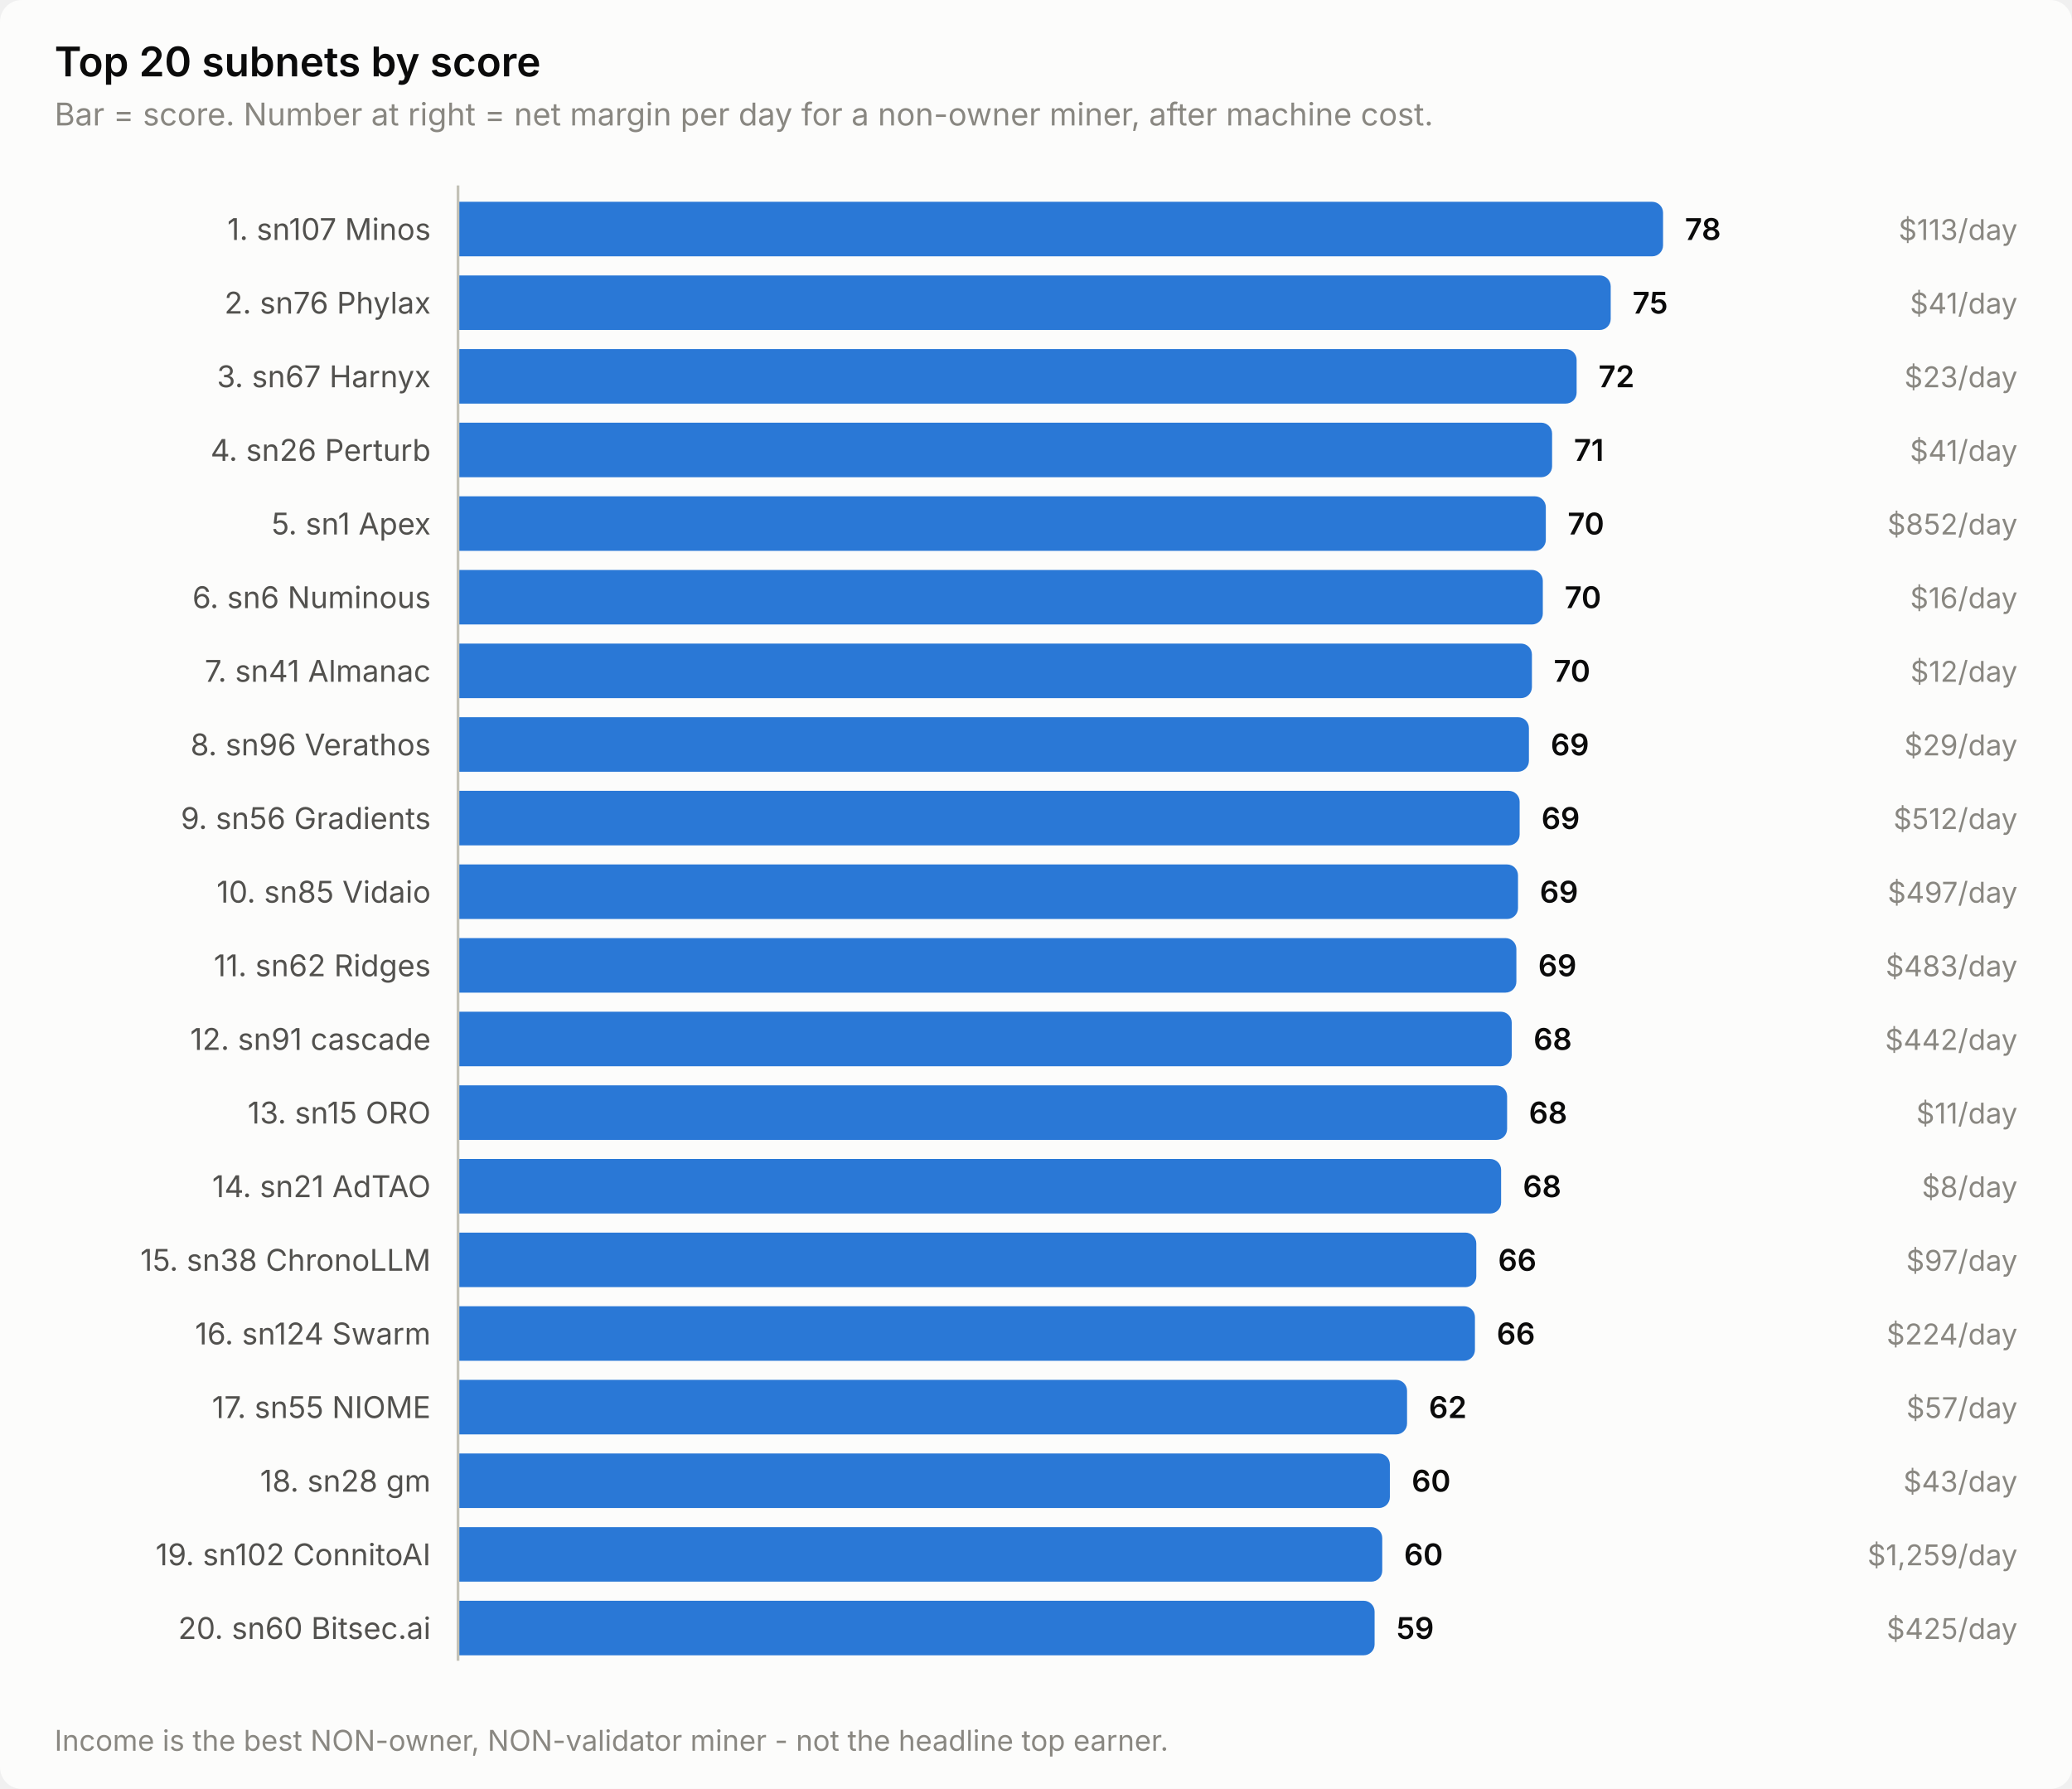
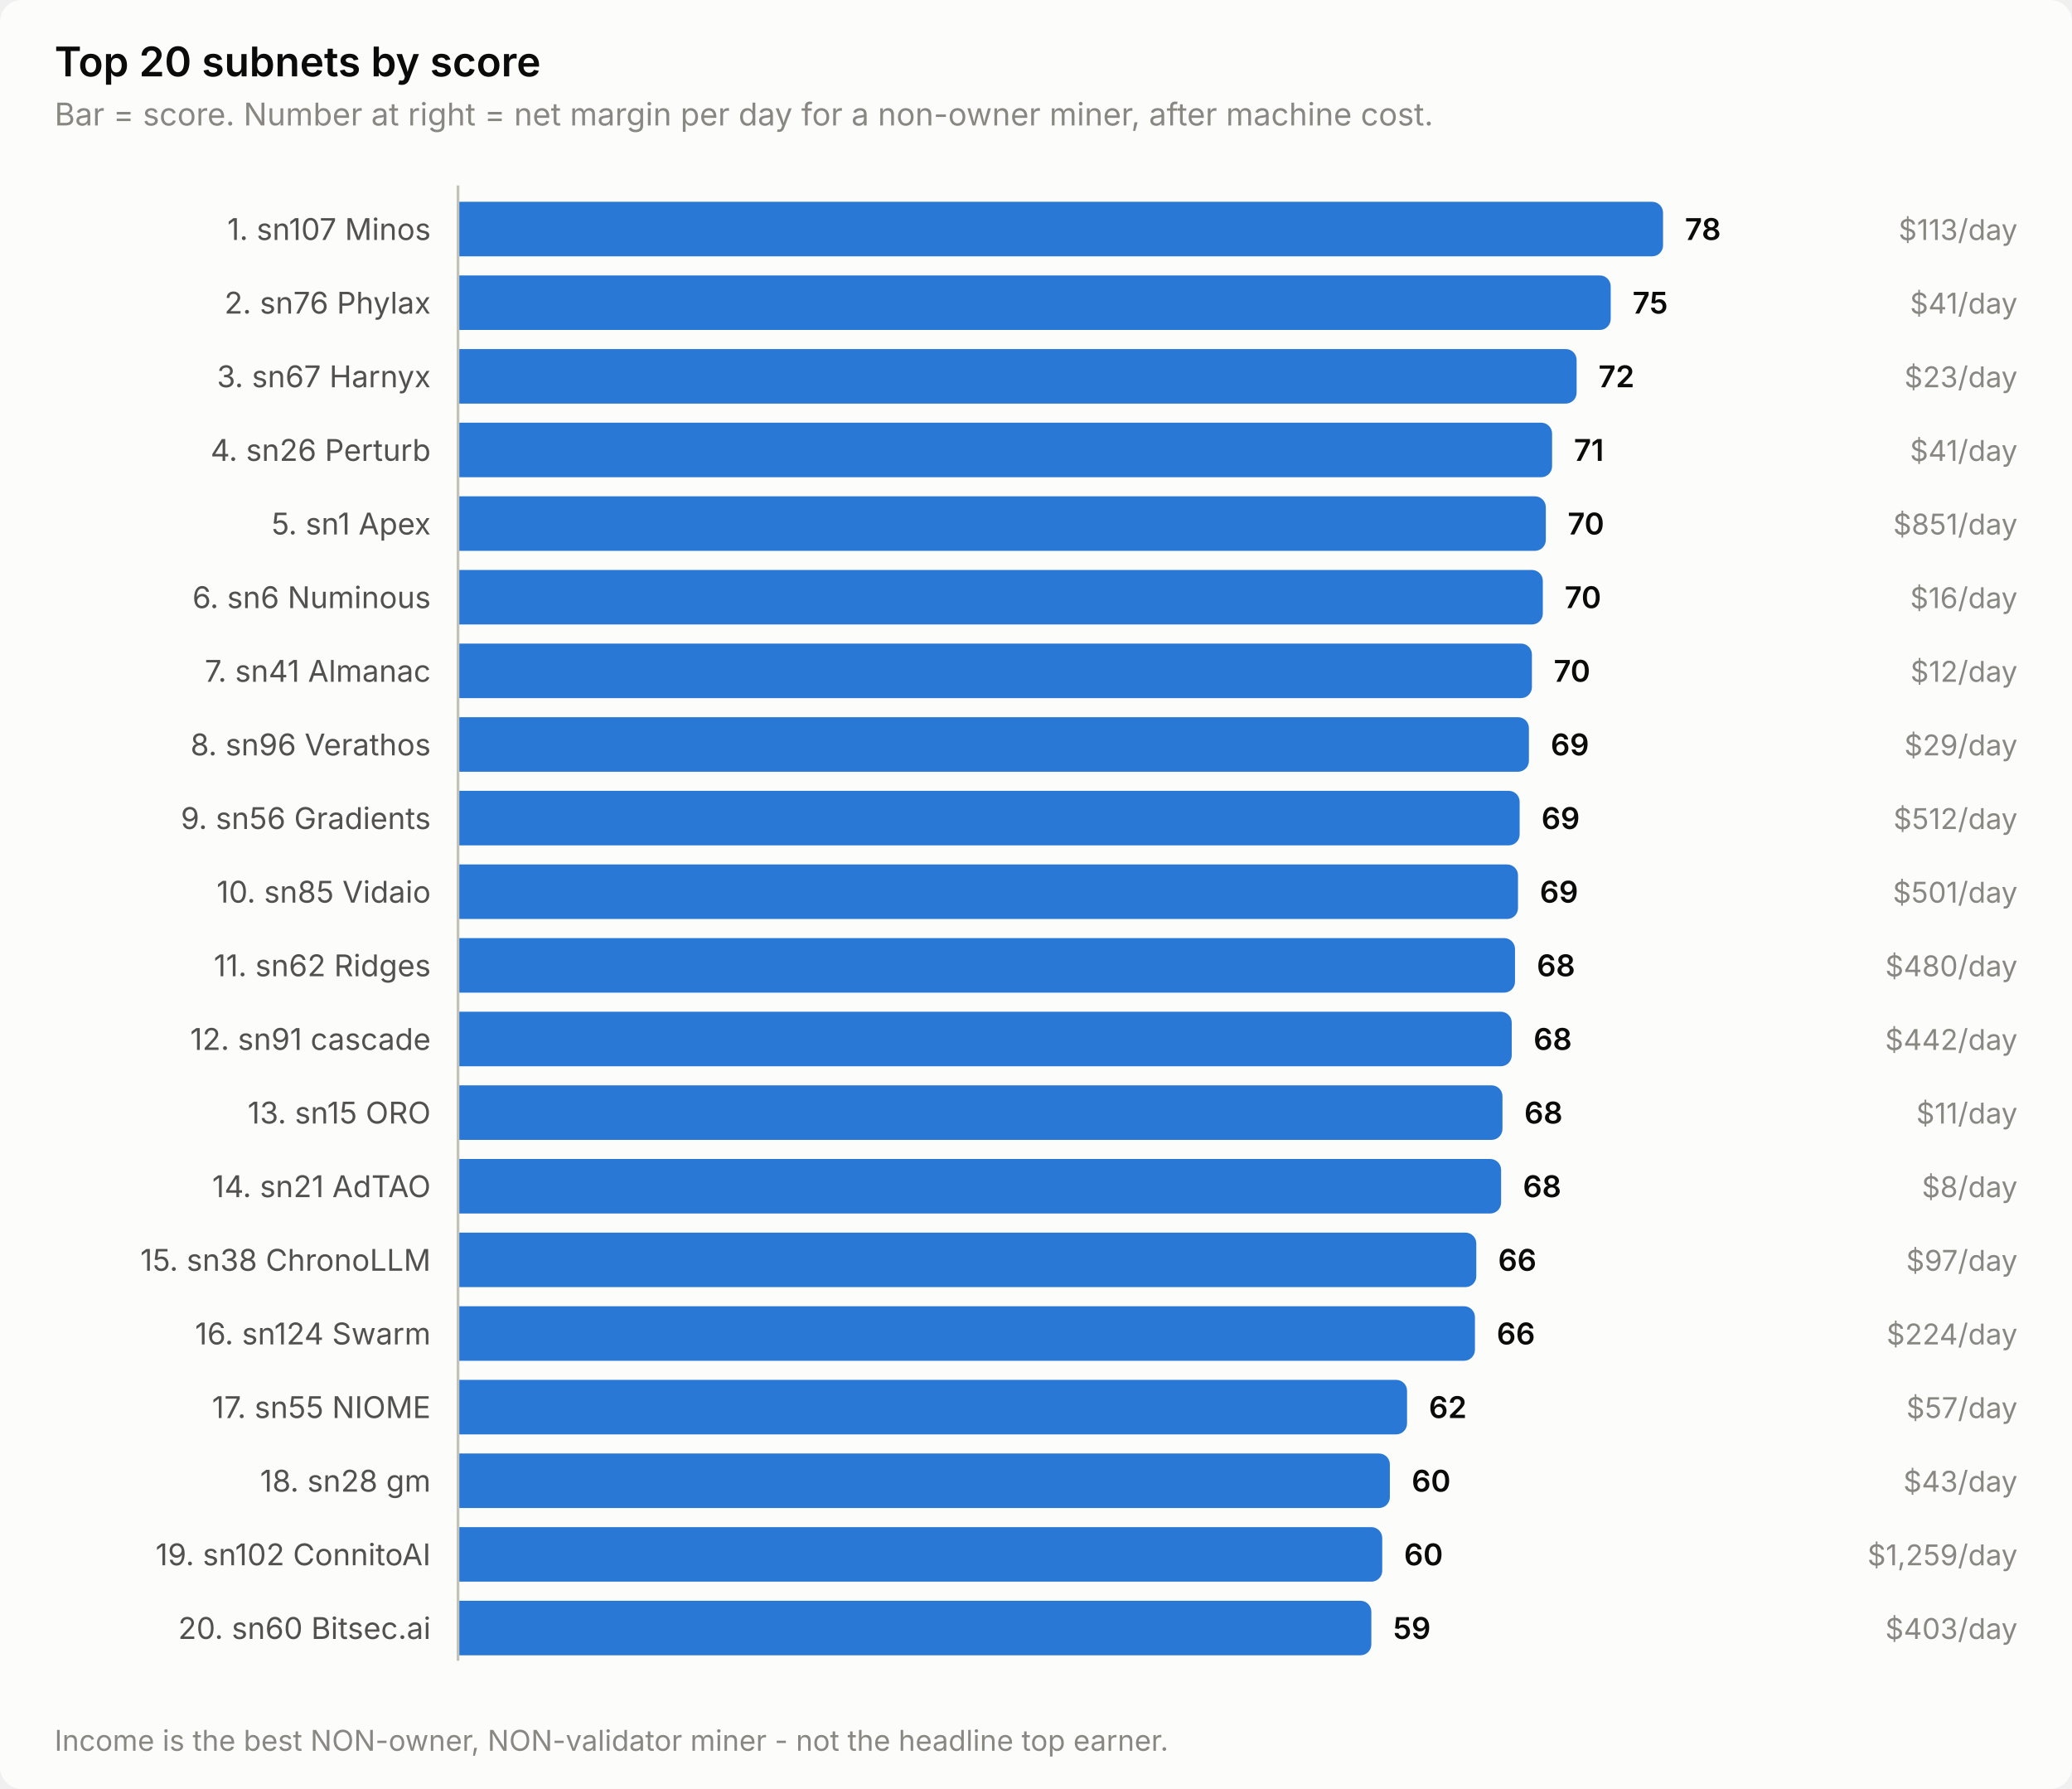
<svg xmlns="http://www.w3.org/2000/svg" width="760" height="656" viewBox="0 0 760 656" role="img" aria-label="Top 20 subnets by score">
  <style>
    text { font-family: system-ui, -apple-system, 'Segoe UI', sans-serif; }
    .t-title { font-size: 15px; font-weight: 600; }
    .t-sub { font-size: 11.5px; }
    .t-lab { font-size: 11px; }
    .t-val { font-size: 11px; font-weight: 600; font-variant-numeric: tabular-nums; }
    .t-tick { font-size: 10.5px; font-variant-numeric: tabular-nums; }

    .surface { fill: #fcfcfb; }
    .ink { fill: #0b0b0b; }
    .ink2 { fill: #52514e; }
    .muted { fill: #898781; }
    .grid { stroke: #e1e0d9; }
    .axis { stroke: #c3c2b7; }
    .accent { fill: #2a78d6; }
    .critical { fill: #d03b3b; }
    .deemph { fill: #d8d7d0; }

    @media (prefers-color-scheme: dark) {
      .surface { fill: #1a1a19; }
      .ink { fill: #ffffff; }
      .ink2 { fill: #c3c2b7; }
      .muted { fill: #898781; }
      .grid { stroke: #2c2c2a; }
      .axis { stroke: #383835; }
      .accent { fill: #3987e5; }
      .deemph { fill: #3a3a37; }
    }
</style>
  <rect class="surface" width="760" height="656" rx="8" />
  <text class="ink t-title" x="20" y="28">Top 20 subnets by score</text>
  <text class="muted t-sub" x="20" y="46">Bar = score. Number at right = net margin per day for a non-owner miner, after machine cost.</text>
  <text class="ink2 t-lab" x="158" y="88" text-anchor="end">1. sn107 Minos</text>
  <path class="accent" d="M168.0,74.0 H606.0 a4.0,4.0 0 0 1 4.0,4.0 V90.0 a4.0,4.0 0 0 1 -4.0,4.0 H168.0 Z" />
  <text class="ink t-val" x="618.0" y="88">78</text>
  <text class="muted t-tick" x="740" y="88" text-anchor="end">$113/day</text>
  <text class="ink2 t-lab" x="158" y="115" text-anchor="end">2. sn76 Phylax</text>
  <path class="accent" d="M168.0,101.0 H586.8 a4.0,4.0 0 0 1 4.0,4.0 V117.0 a4.0,4.0 0 0 1 -4.0,4.0 H168.0 Z" />
  <text class="ink t-val" x="598.8" y="115">75</text>
  <text class="muted t-tick" x="740" y="115" text-anchor="end">$41/day</text>
  <text class="ink2 t-lab" x="158" y="142" text-anchor="end">3. sn67 Harnyx</text>
  <path class="accent" d="M168.0,128.0 H574.3 a4.0,4.0 0 0 1 4.0,4.0 V144.0 a4.0,4.0 0 0 1 -4.0,4.0 H168.0 Z" />
  <text class="ink t-val" x="586.3" y="142">72</text>
  <text class="muted t-tick" x="740" y="142" text-anchor="end">$23/day</text>
  <text class="ink2 t-lab" x="158" y="169" text-anchor="end">4. sn26 Perturb</text>
  <path class="accent" d="M168.0,155.0 H565.3 a4.0,4.0 0 0 1 4.0,4.0 V171.0 a4.0,4.0 0 0 1 -4.0,4.0 H168.0 Z" />
  <text class="ink t-val" x="577.3" y="169">71</text>
  <text class="muted t-tick" x="740" y="169" text-anchor="end">$41/day</text>
  <text class="ink2 t-lab" x="158" y="196" text-anchor="end">5. sn1 Apex</text>
  <path class="accent" d="M168.0,182.0 H563.0 a4.0,4.0 0 0 1 4.0,4.0 V198.0 a4.0,4.0 0 0 1 -4.0,4.0 H168.0 Z" />
  <text class="ink t-val" x="575.0" y="196">70</text>
-   <text class="muted t-tick" x="740" y="196" text-anchor="end">$852/day</text>
+   <text class="muted t-tick" x="740" y="196" text-anchor="end">$851/day</text>
  <text class="ink2 t-lab" x="158" y="223" text-anchor="end">6. sn6 Numinous</text>
  <path class="accent" d="M168.0,209.0 H561.9 a4.0,4.0 0 0 1 4.0,4.0 V225.0 a4.0,4.0 0 0 1 -4.0,4.0 H168.0 Z" />
  <text class="ink t-val" x="573.9" y="223">70</text>
  <text class="muted t-tick" x="740" y="223" text-anchor="end">$16/day</text>
  <text class="ink2 t-lab" x="158" y="250" text-anchor="end">7. sn41 Almanac</text>
  <path class="accent" d="M168.0,236.0 H557.9 a4.0,4.0 0 0 1 4.0,4.0 V252.0 a4.0,4.0 0 0 1 -4.0,4.0 H168.0 Z" />
  <text class="ink t-val" x="569.9" y="250">70</text>
  <text class="muted t-tick" x="740" y="250" text-anchor="end">$12/day</text>
  <text class="ink2 t-lab" x="158" y="277" text-anchor="end">8. sn96 Verathos</text>
  <path class="accent" d="M168.0,263.0 H556.8 a4.0,4.0 0 0 1 4.0,4.0 V279.0 a4.0,4.0 0 0 1 -4.0,4.0 H168.0 Z" />
  <text class="ink t-val" x="568.8" y="277">69</text>
  <text class="muted t-tick" x="740" y="277" text-anchor="end">$29/day</text>
  <text class="ink2 t-lab" x="158" y="304" text-anchor="end">9. sn56 Gradients</text>
  <path class="accent" d="M168.0,290.0 H553.4 a4.0,4.0 0 0 1 4.0,4.0 V306.0 a4.0,4.0 0 0 1 -4.0,4.0 H168.0 Z" />
  <text class="ink t-val" x="565.4" y="304">69</text>
  <text class="muted t-tick" x="740" y="304" text-anchor="end">$512/day</text>
  <text class="ink2 t-lab" x="158" y="331" text-anchor="end">10. sn85 Vidaio</text>
  <path class="accent" d="M168.0,317.0 H552.8 a4.0,4.0 0 0 1 4.0,4.0 V333.0 a4.0,4.0 0 0 1 -4.0,4.0 H168.0 Z" />
  <text class="ink t-val" x="564.8" y="331">69</text>
-   <text class="muted t-tick" x="740" y="331" text-anchor="end">$497/day</text>
+   <text class="muted t-tick" x="740" y="331" text-anchor="end">$501/day</text>
  <text class="ink2 t-lab" x="158" y="358" text-anchor="end">11. sn62 Ridges</text>
-   <path class="accent" d="M168.0,344.0 H552.2 a4.0,4.0 0 0 1 4.0,4.0 V360.0 a4.0,4.0 0 0 1 -4.0,4.0 H168.0 Z" />
-   <text class="ink t-val" x="564.2" y="358">69</text>
-   <text class="muted t-tick" x="740" y="358" text-anchor="end">$483/day</text>
+   <path class="accent" d="M168.0,344.0 H551.7 a4.0,4.0 0 0 1 4.0,4.0 V360.0 a4.0,4.0 0 0 1 -4.0,4.0 H168.0 Z" />
+   <text class="ink t-val" x="563.7" y="358">68</text>
+   <text class="muted t-tick" x="740" y="358" text-anchor="end">$480/day</text>
  <text class="ink2 t-lab" x="158" y="385" text-anchor="end">12. sn91 cascade</text>
  <path class="accent" d="M168.0,371.0 H550.5 a4.0,4.0 0 0 1 4.0,4.0 V387.0 a4.0,4.0 0 0 1 -4.0,4.0 H168.0 Z" />
  <text class="ink t-val" x="562.5" y="385">68</text>
  <text class="muted t-tick" x="740" y="385" text-anchor="end">$442/day</text>
  <text class="ink2 t-lab" x="158" y="412" text-anchor="end">13. sn15 ORO</text>
-   <path class="accent" d="M168.0,398.0 H548.8 a4.0,4.0 0 0 1 4.0,4.0 V414.0 a4.0,4.0 0 0 1 -4.0,4.0 H168.0 Z" />
-   <text class="ink t-val" x="560.8" y="412">68</text>
+   <path class="accent" d="M168.0,398.0 H547.1 a4.0,4.0 0 0 1 4.0,4.0 V414.0 a4.0,4.0 0 0 1 -4.0,4.0 H168.0 Z" />
+   <text class="ink t-val" x="559.1" y="412">68</text>
  <text class="muted t-tick" x="740" y="412" text-anchor="end">$11/day</text>
  <text class="ink2 t-lab" x="158" y="439" text-anchor="end">14. sn21 AdTAO</text>
  <path class="accent" d="M168.0,425.0 H546.6 a4.0,4.0 0 0 1 4.0,4.0 V441.0 a4.0,4.0 0 0 1 -4.0,4.0 H168.0 Z" />
  <text class="ink t-val" x="558.6" y="439">68</text>
  <text class="muted t-tick" x="740" y="439" text-anchor="end">$8/day</text>
  <text class="ink2 t-lab" x="158" y="466" text-anchor="end">15. sn38 ChronoLLM</text>
  <path class="accent" d="M168.0,452.0 H537.5 a4.0,4.0 0 0 1 4.0,4.0 V468.0 a4.0,4.0 0 0 1 -4.0,4.0 H168.0 Z" />
  <text class="ink t-val" x="549.5" y="466">66</text>
  <text class="muted t-tick" x="740" y="466" text-anchor="end">$97/day</text>
  <text class="ink2 t-lab" x="158" y="493" text-anchor="end">16. sn124 Swarm</text>
  <path class="accent" d="M168.0,479.0 H537.0 a4.0,4.0 0 0 1 4.0,4.0 V495.0 a4.0,4.0 0 0 1 -4.0,4.0 H168.0 Z" />
  <text class="ink t-val" x="549.0" y="493">66</text>
  <text class="muted t-tick" x="740" y="493" text-anchor="end">$224/day</text>
  <text class="ink2 t-lab" x="158" y="520" text-anchor="end">17. sn55 NIOME</text>
  <path class="accent" d="M168.0,506.0 H512.1 a4.0,4.0 0 0 1 4.0,4.0 V522.0 a4.0,4.0 0 0 1 -4.0,4.0 H168.0 Z" />
  <text class="ink t-val" x="524.1" y="520">62</text>
  <text class="muted t-tick" x="740" y="520" text-anchor="end">$57/day</text>
  <text class="ink2 t-lab" x="158" y="547" text-anchor="end">18. sn28 gm</text>
  <path class="accent" d="M168.0,533.0 H505.8 a4.0,4.0 0 0 1 4.0,4.0 V549.0 a4.0,4.0 0 0 1 -4.0,4.0 H168.0 Z" />
  <text class="ink t-val" x="517.8" y="547">60</text>
  <text class="muted t-tick" x="740" y="547" text-anchor="end">$43/day</text>
  <text class="ink2 t-lab" x="158" y="574" text-anchor="end">19. sn102 ConnitoAI</text>
  <path class="accent" d="M168.0,560.0 H503.0 a4.0,4.0 0 0 1 4.0,4.0 V576.0 a4.0,4.0 0 0 1 -4.0,4.0 H168.0 Z" />
  <text class="ink t-val" x="515.0" y="574">60</text>
  <text class="muted t-tick" x="740" y="574" text-anchor="end">$1,259/day</text>
  <text class="ink2 t-lab" x="158" y="601" text-anchor="end">20. sn60 Bitsec.ai</text>
-   <path class="accent" d="M168.0,587.0 H500.2 a4.0,4.0 0 0 1 4.0,4.0 V603.0 a4.0,4.0 0 0 1 -4.0,4.0 H168.0 Z" />
-   <text class="ink t-val" x="512.2" y="601">59</text>
-   <text class="muted t-tick" x="740" y="601" text-anchor="end">$425/day</text>
+   <path class="accent" d="M168.0,587.0 H499.0 a4.0,4.0 0 0 1 4.0,4.0 V603.0 a4.0,4.0 0 0 1 -4.0,4.0 H168.0 Z" />
+   <text class="ink t-val" x="511.0" y="601">59</text>
+   <text class="muted t-tick" x="740" y="601" text-anchor="end">$403/day</text>
  <line class="axis" x1="168" y1="68" x2="168" y2="609" stroke-width="1" />
  <text class="muted t-tick" x="20" y="642">Income is the best NON-owner, NON-validator miner - not the headline top earner.</text>
</svg>
